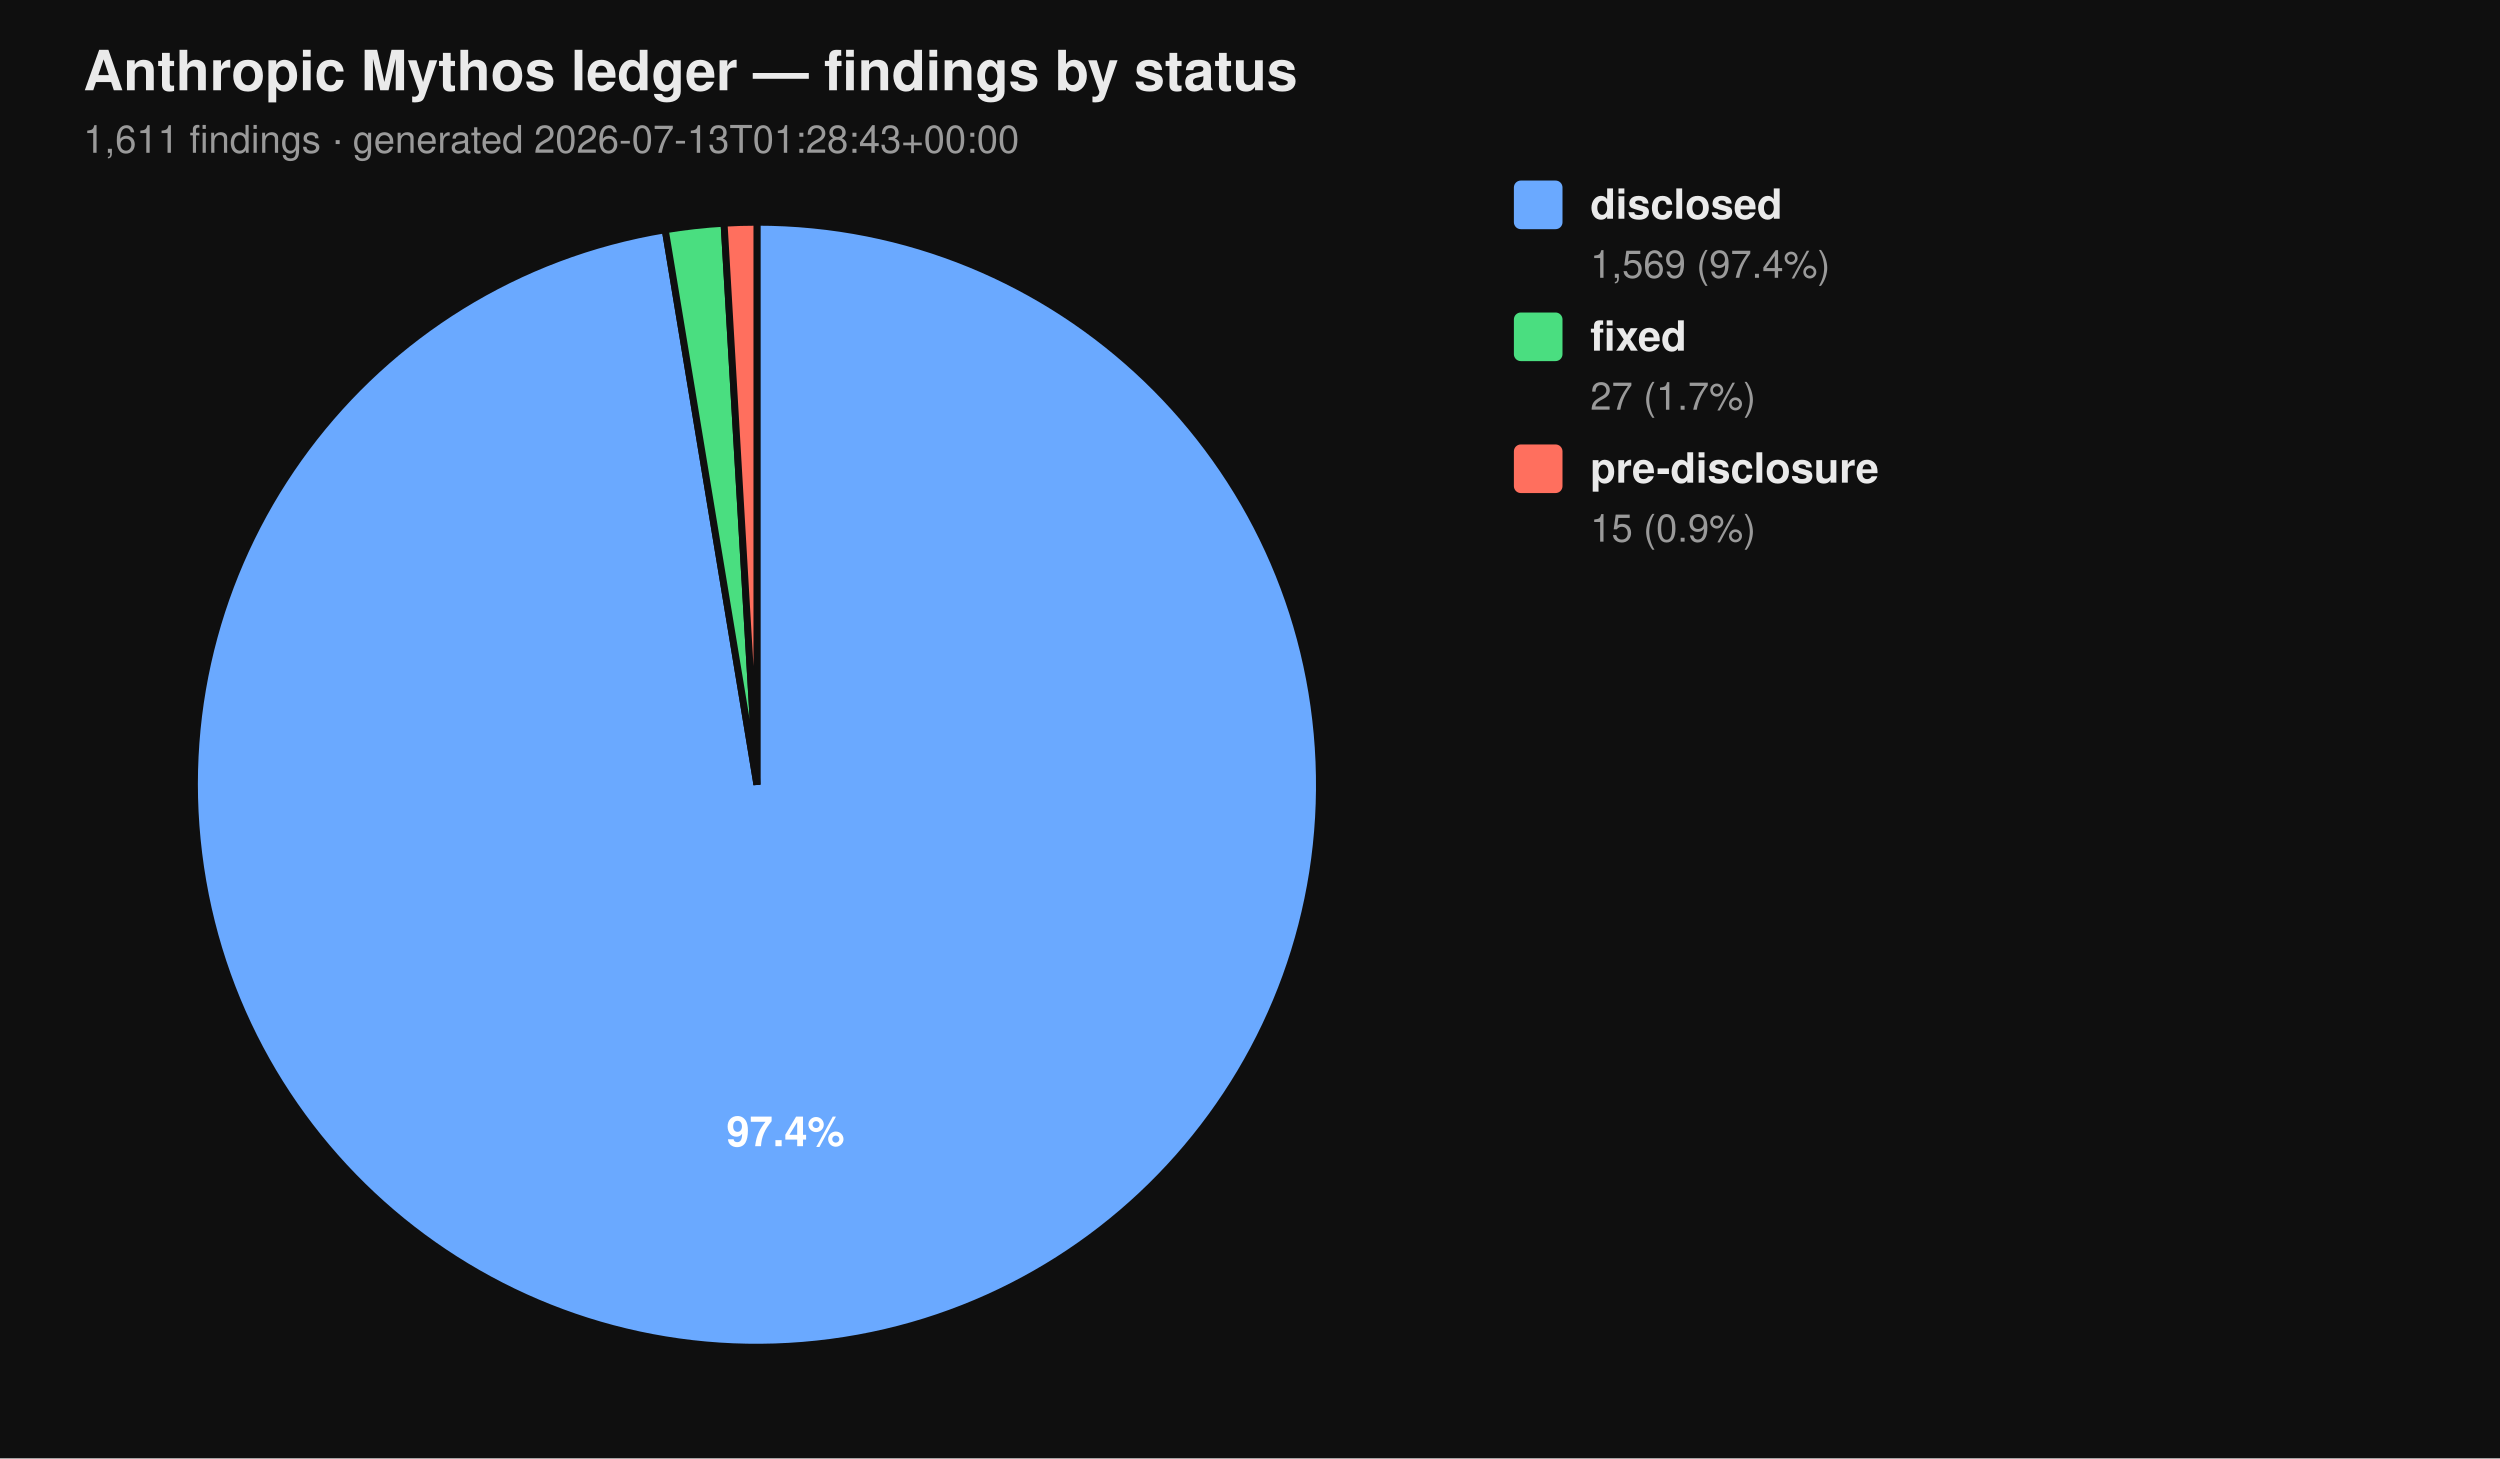
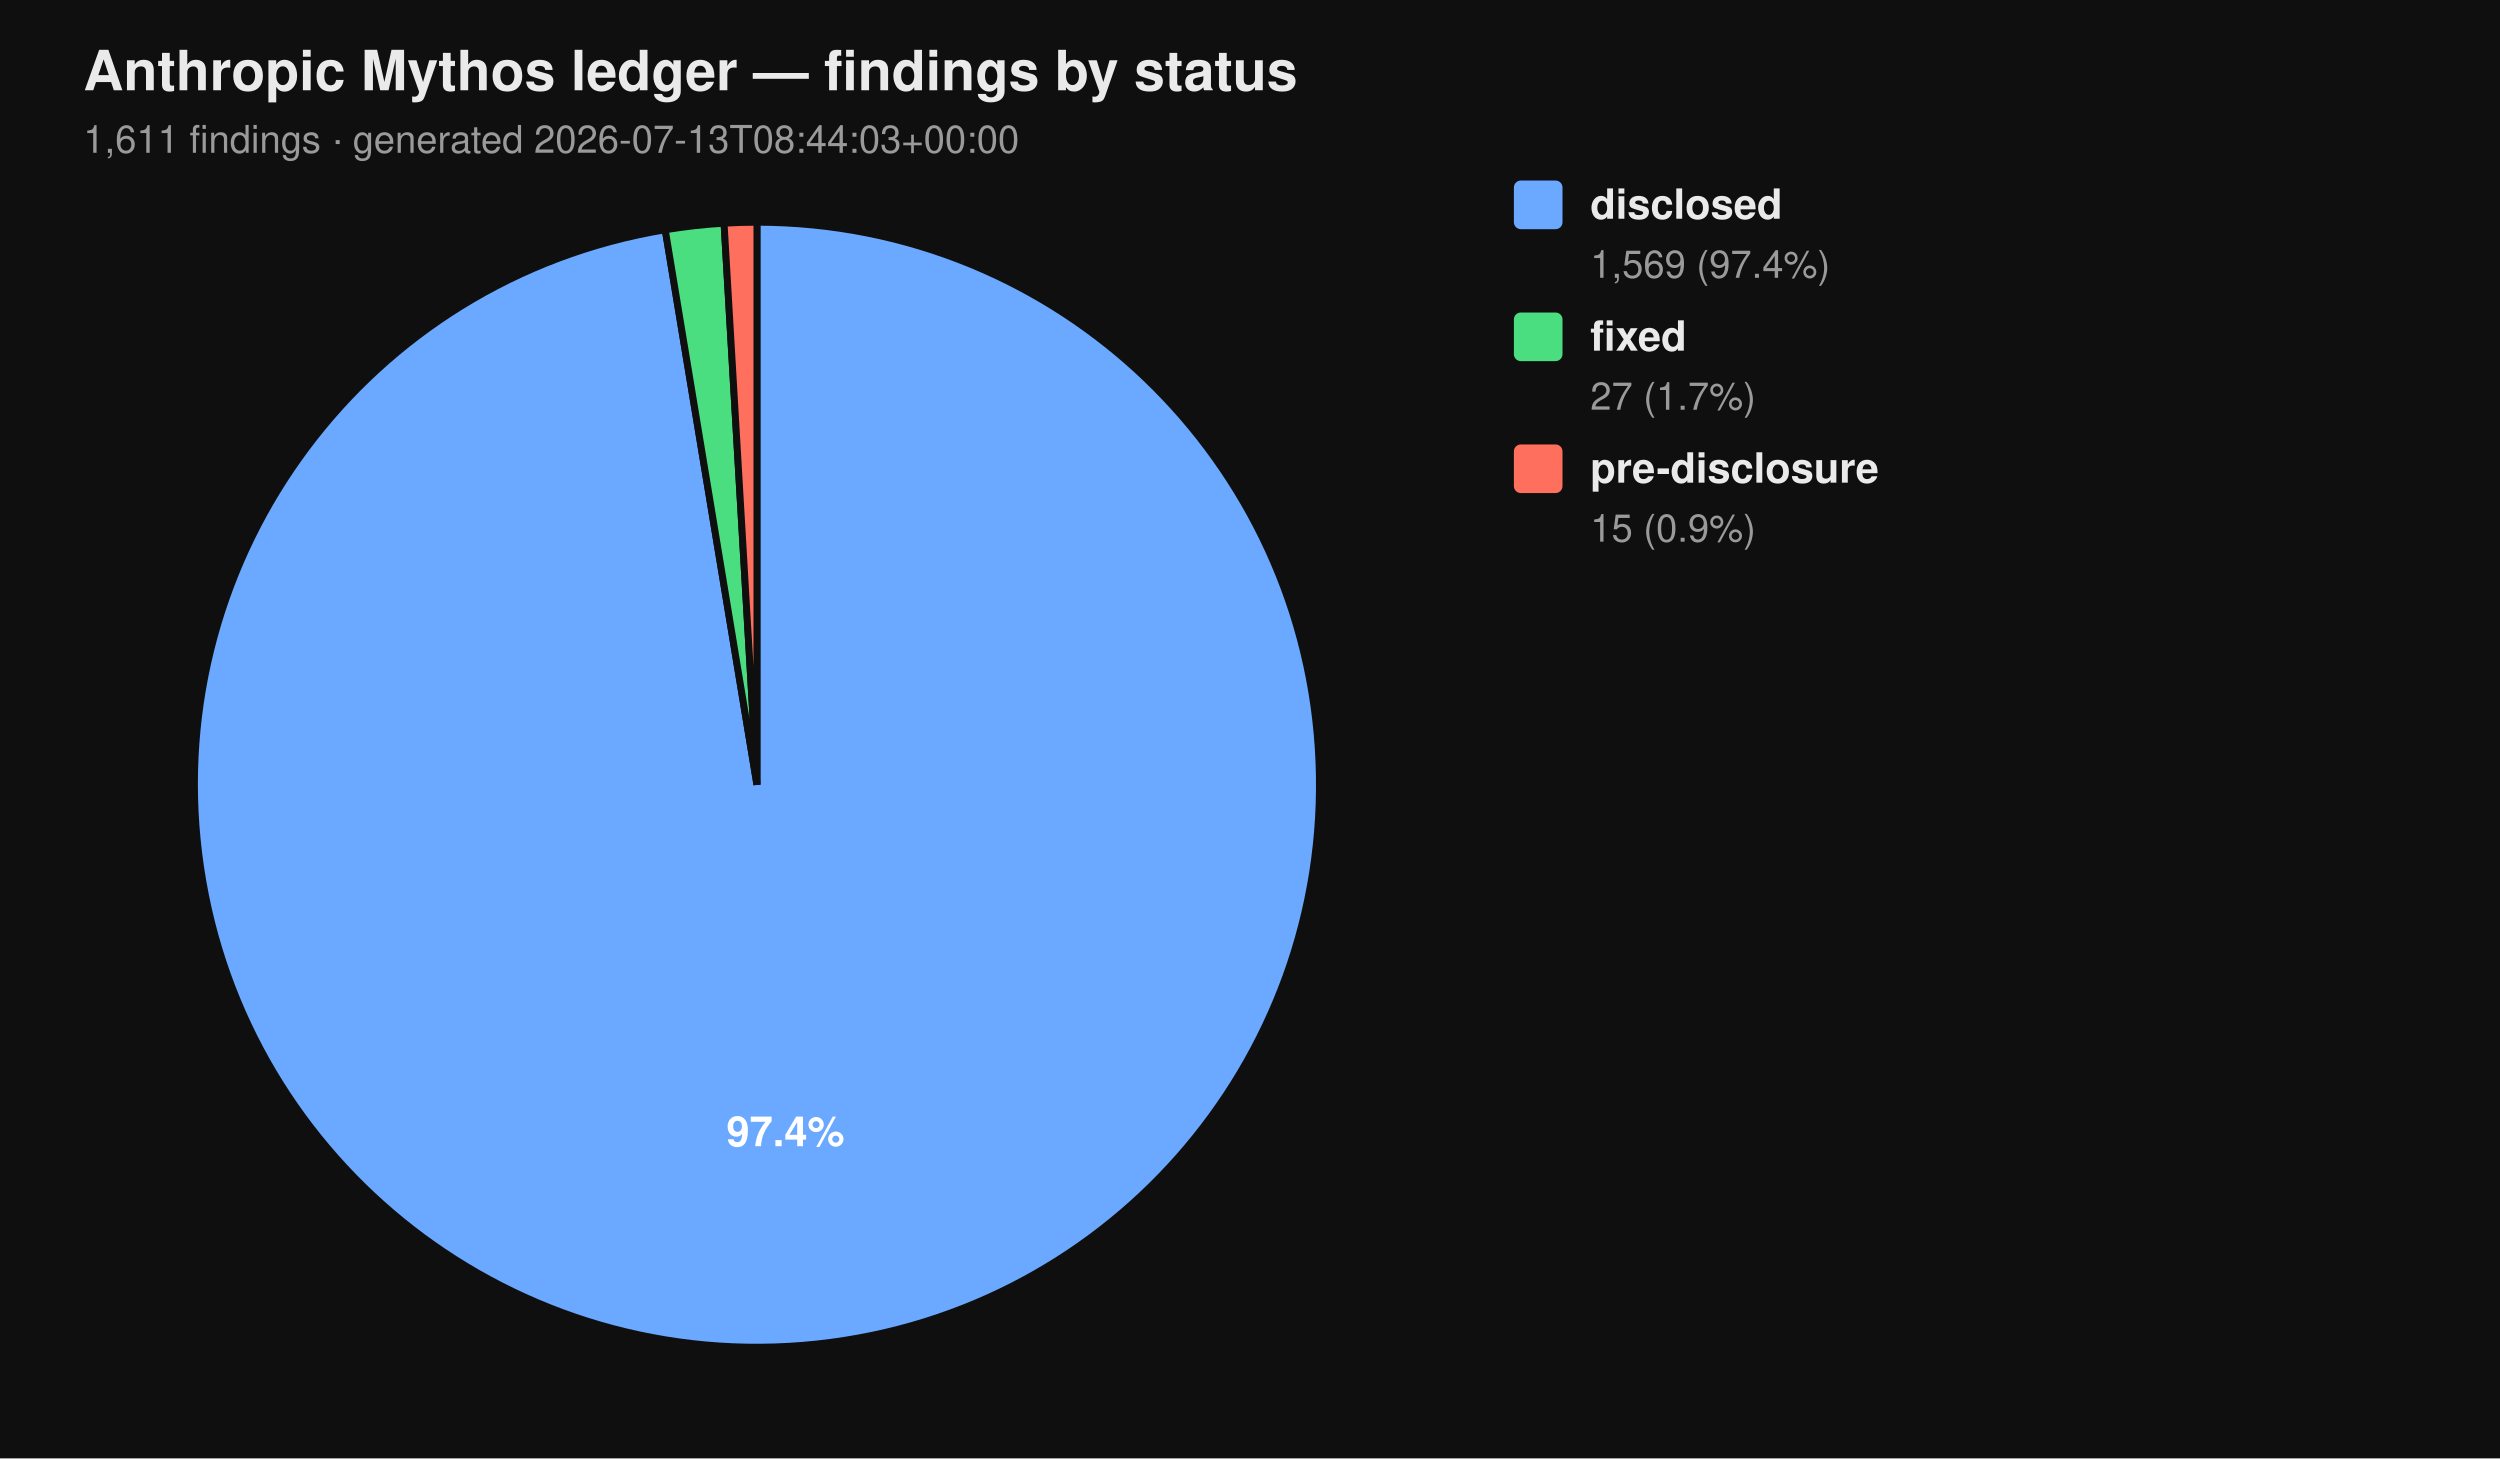
<svg xmlns="http://www.w3.org/2000/svg" viewBox="0 0 720 420" width="720" height="420" font-family="-apple-system, BlinkMacSystemFont, 'Segoe UI', Helvetica, Arial, sans-serif">
  <rect width="100%" height="100%" fill="#0f0f0f" />
  <text x="24" y="26" fill="#eaeaea" font-size="16" font-weight="700">Anthropic Mythos ledger — findings by status</text>
-   <text x="24" y="44" fill="#9a9a9a" font-size="11">1,611 findings  ·  generated 2026-07-13T01:28:43+00:00</text>
+   <text x="24" y="44" fill="#9a9a9a" font-size="11">1,611 findings  ·  generated 2026-07-13T08:44:03+00:00</text>
  <path d="M 218.00 226.00 L 218.00 64.00 A 162.00 162.00 0 1 1 191.58 66.17 Z" fill="#6aa9ff" stroke="#0f0f0f" stroke-width="2" />
  <path d="M 218.00 226.00 L 191.58 66.17 A 162.00 162.00 0 0 1 208.53 64.28 Z" fill="#4ade80" stroke="#0f0f0f" stroke-width="2" />
  <path d="M 218.00 226.00 L 208.53 64.28 A 162.00 162.00 0 0 1 218.00 64.00 Z" fill="#ff6f5e" stroke="#0f0f0f" stroke-width="2" />
  <text x="226.22" y="330.10" text-anchor="middle" fill="#ffffff" font-size="12" font-weight="700">97.4%</text>
  <rect x="436" y="52" width="14" height="14" rx="2" ry="2" fill="#6aa9ff" />
  <text x="458" y="63" fill="#eaeaea" font-size="12" font-weight="600">disclosed</text>
  <text x="458" y="80" fill="#9a9a9a" font-size="11">1,569 (97.4%)</text>
  <rect x="436" y="90" width="14" height="14" rx="2" ry="2" fill="#4ade80" />
  <text x="458" y="101" fill="#eaeaea" font-size="12" font-weight="600">fixed</text>
  <text x="458" y="118" fill="#9a9a9a" font-size="11">27 (1.7%)</text>
  <rect x="436" y="128" width="14" height="14" rx="2" ry="2" fill="#ff6f5e" />
  <text x="458" y="139" fill="#eaeaea" font-size="12" font-weight="600">pre-disclosure</text>
  <text x="458" y="156" fill="#9a9a9a" font-size="11">15 (0.9%)</text>
</svg>
